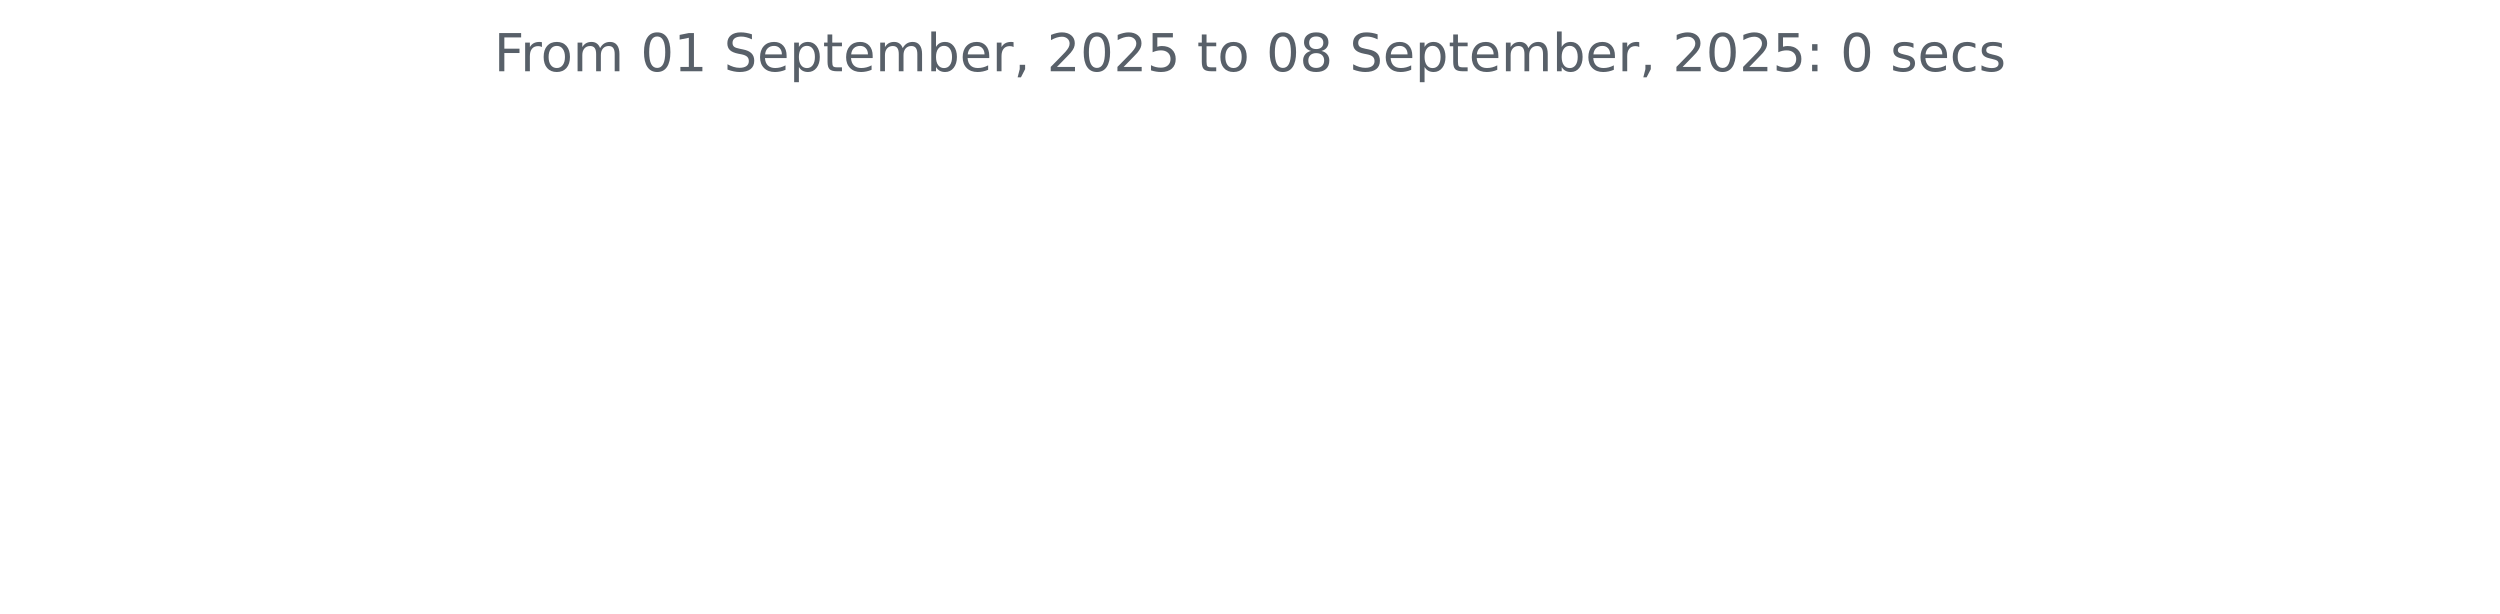
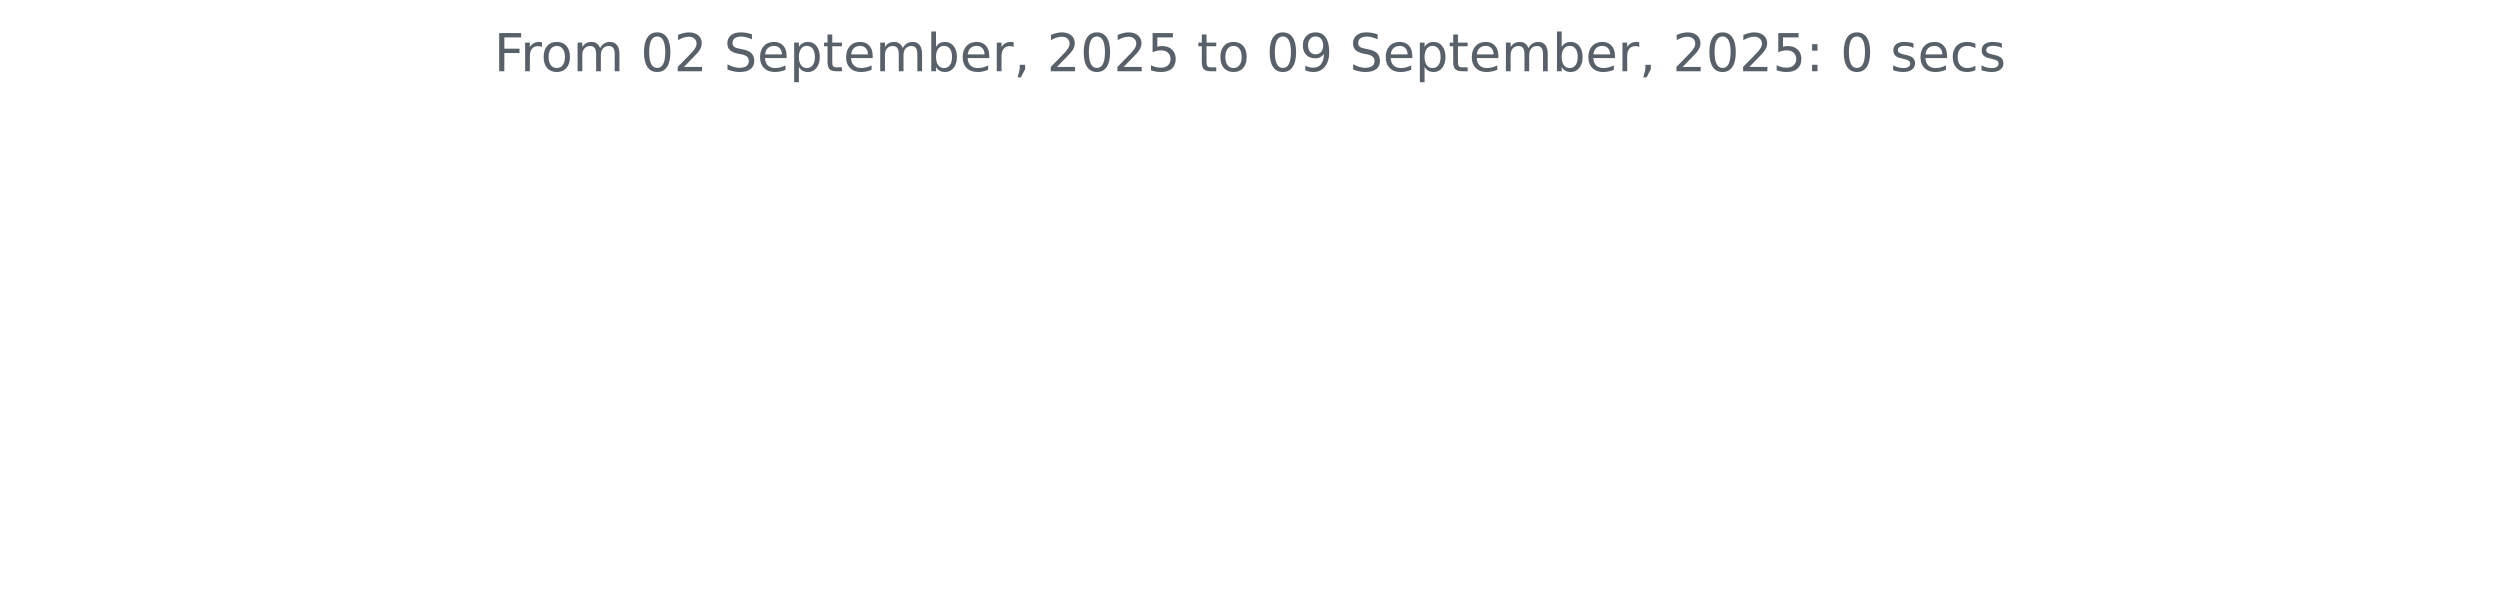
<svg xmlns="http://www.w3.org/2000/svg" xmlns:xlink="http://www.w3.org/1999/xlink" width="572.4pt" height="140.398pt" viewBox="0 0 572.4 140.398" version="1.1">
  <defs>
    <style type="text/css">*{stroke-linejoin: round; stroke-linecap: butt}</style>
  </defs>
  <g id="figure_1">
    <g id="patch_1">
      <path d="M 0 140.398  L 572.4 140.398  L 572.4 0  L 0 0  L 0 140.398  z " style="fill: none" />
    </g>
    <g id="axes_1">
      <g id="matplotlib.axis_1" />
      <g id="matplotlib.axis_2" />
      <g id="text_1">
        <g style="fill: #586069" transform="translate(113.115 16.31812) scale(0.12 -0.12)">
          <defs>
            <path id="DejaVuSans-46" d="M 628 4666  L 3309 4666  L 3309 4134  L 1259 4134  L 1259 2759  L 3109 2759  L 3109 2228  L 1259 2228  L 1259 0  L 628 0  L 628 4666  z " transform="scale(0.015625)" />
            <path id="DejaVuSans-72" d="M 2631 2963  Q 2534 3019 2420 3045  Q 2306 3072 2169 3072  Q 1681 3072 1420 2755  Q 1159 2438 1159 1844  L 1159 0  L 581 0  L 581 3500  L 1159 3500  L 1159 2956  Q 1341 3275 1631 3429  Q 1922 3584 2338 3584  Q 2397 3584 2469 3576  Q 2541 3569 2628 3553  L 2631 2963  z " transform="scale(0.015625)" />
            <path id="DejaVuSans-6f" d="M 1959 3097  Q 1497 3097 1228 2736  Q 959 2375 959 1747  Q 959 1119 1226 758  Q 1494 397 1959 397  Q 2419 397 2687 759  Q 2956 1122 2956 1747  Q 2956 2369 2687 2733  Q 2419 3097 1959 3097  z M 1959 3584  Q 2709 3584 3137 3096  Q 3566 2609 3566 1747  Q 3566 888 3137 398  Q 2709 -91 1959 -91  Q 1206 -91 779 398  Q 353 888 353 1747  Q 353 2609 779 3096  Q 1206 3584 1959 3584  z " transform="scale(0.015625)" />
            <path id="DejaVuSans-6d" d="M 3328 2828  Q 3544 3216 3844 3400  Q 4144 3584 4550 3584  Q 5097 3584 5394 3201  Q 5691 2819 5691 2113  L 5691 0  L 5113 0  L 5113 2094  Q 5113 2597 4934 2840  Q 4756 3084 4391 3084  Q 3944 3084 3684 2787  Q 3425 2491 3425 1978  L 3425 0  L 2847 0  L 2847 2094  Q 2847 2600 2669 2842  Q 2491 3084 2119 3084  Q 1678 3084 1418 2786  Q 1159 2488 1159 1978  L 1159 0  L 581 0  L 581 3500  L 1159 3500  L 1159 2956  Q 1356 3278 1631 3431  Q 1906 3584 2284 3584  Q 2666 3584 2933 3390  Q 3200 3197 3328 2828  z " transform="scale(0.015625)" />
            <path id="DejaVuSans-20" transform="scale(0.015625)" />
            <path id="DejaVuSans-30" d="M 2034 4250  Q 1547 4250 1301 3770  Q 1056 3291 1056 2328  Q 1056 1369 1301 889  Q 1547 409 2034 409  Q 2525 409 2770 889  Q 3016 1369 3016 2328  Q 3016 3291 2770 3770  Q 2525 4250 2034 4250  z M 2034 4750  Q 2819 4750 3233 4129  Q 3647 3509 3647 2328  Q 3647 1150 3233 529  Q 2819 -91 2034 -91  Q 1250 -91 836 529  Q 422 1150 422 2328  Q 422 3509 836 4129  Q 1250 4750 2034 4750  z " transform="scale(0.015625)" />
-             <path id="DejaVuSans-31" d="M 794 531  L 1825 531  L 1825 4091  L 703 3866  L 703 4441  L 1819 4666  L 2450 4666  L 2450 531  L 3481 531  L 3481 0  L 794 0  L 794 531  z " transform="scale(0.015625)" />
+             <path id="DejaVuSans-32" d="M 1228 531  L 3431 531  L 3431 0  L 469 0  L 469 531  Q 828 903 1448 1529  Q 2069 2156 2228 2338  Q 2531 2678 2651 2914  Q 2772 3150 2772 3378  Q 2772 3750 2511 3984  Q 2250 4219 1831 4219  Q 1534 4219 1204 4116  Q 875 4013 500 3803  L 500 4441  Q 881 4594 1212 4672  Q 1544 4750 1819 4750  Q 2544 4750 2975 4387  Q 3406 4025 3406 3419  Q 3406 3131 3298 2873  Q 3191 2616 2906 2266  Q 2828 2175 2409 1742  Q 1991 1309 1228 531  z " transform="scale(0.015625)" />
            <path id="DejaVuSans-53" d="M 3425 4513  L 3425 3897  Q 3066 4069 2747 4153  Q 2428 4238 2131 4238  Q 1616 4238 1336 4038  Q 1056 3838 1056 3469  Q 1056 3159 1242 3001  Q 1428 2844 1947 2747  L 2328 2669  Q 3034 2534 3370 2195  Q 3706 1856 3706 1288  Q 3706 609 3251 259  Q 2797 -91 1919 -91  Q 1588 -91 1214 -16  Q 841 59 441 206  L 441 856  Q 825 641 1194 531  Q 1563 422 1919 422  Q 2459 422 2753 634  Q 3047 847 3047 1241  Q 3047 1584 2836 1778  Q 2625 1972 2144 2069  L 1759 2144  Q 1053 2284 737 2584  Q 422 2884 422 3419  Q 422 4038 858 4394  Q 1294 4750 2059 4750  Q 2388 4750 2728 4690  Q 3069 4631 3425 4513  z " transform="scale(0.015625)" />
            <path id="DejaVuSans-65" d="M 3597 1894  L 3597 1613  L 953 1613  Q 991 1019 1311 708  Q 1631 397 2203 397  Q 2534 397 2845 478  Q 3156 559 3463 722  L 3463 178  Q 3153 47 2828 -22  Q 2503 -91 2169 -91  Q 1331 -91 842 396  Q 353 884 353 1716  Q 353 2575 817 3079  Q 1281 3584 2069 3584  Q 2775 3584 3186 3129  Q 3597 2675 3597 1894  z M 3022 2063  Q 3016 2534 2758 2815  Q 2500 3097 2075 3097  Q 1594 3097 1305 2825  Q 1016 2553 972 2059  L 3022 2063  z " transform="scale(0.015625)" />
            <path id="DejaVuSans-70" d="M 1159 525  L 1159 -1331  L 581 -1331  L 581 3500  L 1159 3500  L 1159 2969  Q 1341 3281 1617 3432  Q 1894 3584 2278 3584  Q 2916 3584 3314 3078  Q 3713 2572 3713 1747  Q 3713 922 3314 415  Q 2916 -91 2278 -91  Q 1894 -91 1617 61  Q 1341 213 1159 525  z M 3116 1747  Q 3116 2381 2855 2742  Q 2594 3103 2138 3103  Q 1681 3103 1420 2742  Q 1159 2381 1159 1747  Q 1159 1113 1420 752  Q 1681 391 2138 391  Q 2594 391 2855 752  Q 3116 1113 3116 1747  z " transform="scale(0.015625)" />
            <path id="DejaVuSans-74" d="M 1172 4494  L 1172 3500  L 2356 3500  L 2356 3053  L 1172 3053  L 1172 1153  Q 1172 725 1289 603  Q 1406 481 1766 481  L 2356 481  L 2356 0  L 1766 0  Q 1100 0 847 248  Q 594 497 594 1153  L 594 3053  L 172 3053  L 172 3500  L 594 3500  L 594 4494  L 1172 4494  z " transform="scale(0.015625)" />
            <path id="DejaVuSans-62" d="M 3116 1747  Q 3116 2381 2855 2742  Q 2594 3103 2138 3103  Q 1681 3103 1420 2742  Q 1159 2381 1159 1747  Q 1159 1113 1420 752  Q 1681 391 2138 391  Q 2594 391 2855 752  Q 3116 1113 3116 1747  z M 1159 2969  Q 1341 3281 1617 3432  Q 1894 3584 2278 3584  Q 2916 3584 3314 3078  Q 3713 2572 3713 1747  Q 3713 922 3314 415  Q 2916 -91 2278 -91  Q 1894 -91 1617 61  Q 1341 213 1159 525  L 1159 0  L 581 0  L 581 4863  L 1159 4863  L 1159 2969  z " transform="scale(0.015625)" />
            <path id="DejaVuSans-2c" d="M 750 794  L 1409 794  L 1409 256  L 897 -744  L 494 -744  L 750 256  L 750 794  z " transform="scale(0.015625)" />
-             <path id="DejaVuSans-32" d="M 1228 531  L 3431 531  L 3431 0  L 469 0  L 469 531  Q 828 903 1448 1529  Q 2069 2156 2228 2338  Q 2531 2678 2651 2914  Q 2772 3150 2772 3378  Q 2772 3750 2511 3984  Q 2250 4219 1831 4219  Q 1534 4219 1204 4116  Q 875 4013 500 3803  L 500 4441  Q 881 4594 1212 4672  Q 1544 4750 1819 4750  Q 2544 4750 2975 4387  Q 3406 4025 3406 3419  Q 3406 3131 3298 2873  Q 3191 2616 2906 2266  Q 2828 2175 2409 1742  Q 1991 1309 1228 531  z " transform="scale(0.015625)" />
            <path id="DejaVuSans-35" d="M 691 4666  L 3169 4666  L 3169 4134  L 1269 4134  L 1269 2991  Q 1406 3038 1543 3061  Q 1681 3084 1819 3084  Q 2600 3084 3056 2656  Q 3513 2228 3513 1497  Q 3513 744 3044 326  Q 2575 -91 1722 -91  Q 1428 -91 1123 -41  Q 819 9 494 109  L 494 744  Q 775 591 1075 516  Q 1375 441 1709 441  Q 2250 441 2565 725  Q 2881 1009 2881 1497  Q 2881 1984 2565 2268  Q 2250 2553 1709 2553  Q 1456 2553 1204 2497  Q 953 2441 691 2322  L 691 4666  z " transform="scale(0.015625)" />
-             <path id="DejaVuSans-38" d="M 2034 2216  Q 1584 2216 1326 1975  Q 1069 1734 1069 1313  Q 1069 891 1326 650  Q 1584 409 2034 409  Q 2484 409 2743 651  Q 3003 894 3003 1313  Q 3003 1734 2745 1975  Q 2488 2216 2034 2216  z M 1403 2484  Q 997 2584 770 2862  Q 544 3141 544 3541  Q 544 4100 942 4425  Q 1341 4750 2034 4750  Q 2731 4750 3128 4425  Q 3525 4100 3525 3541  Q 3525 3141 3298 2862  Q 3072 2584 2669 2484  Q 3125 2378 3379 2068  Q 3634 1759 3634 1313  Q 3634 634 3220 271  Q 2806 -91 2034 -91  Q 1263 -91 848 271  Q 434 634 434 1313  Q 434 1759 690 2068  Q 947 2378 1403 2484  z M 1172 3481  Q 1172 3119 1398 2916  Q 1625 2713 2034 2713  Q 2441 2713 2670 2916  Q 2900 3119 2900 3481  Q 2900 3844 2670 4047  Q 2441 4250 2034 4250  Q 1625 4250 1398 4047  Q 1172 3844 1172 3481  z " transform="scale(0.015625)" />
+             <path id="DejaVuSans-39" d="M 703 97  L 703 672  Q 941 559 1184 500  Q 1428 441 1663 441  Q 2288 441 2617 861  Q 2947 1281 2994 2138  Q 2813 1869 2534 1725  Q 2256 1581 1919 1581  Q 1219 1581 811 2004  Q 403 2428 403 3163  Q 403 3881 828 4315  Q 1253 4750 1959 4750  Q 2769 4750 3195 4129  Q 3622 3509 3622 2328  Q 3622 1225 3098 567  Q 2575 -91 1691 -91  Q 1453 -91 1209 -44  Q 966 3 703 97  z M 1959 2075  Q 2384 2075 2632 2365  Q 2881 2656 2881 3163  Q 2881 3666 2632 3958  Q 2384 4250 1959 4250  Q 1534 4250 1286 3958  Q 1038 3666 1038 3163  Q 1038 2656 1286 2365  Q 1534 2075 1959 2075  z " transform="scale(0.015625)" />
            <path id="DejaVuSans-3a" d="M 750 794  L 1409 794  L 1409 0  L 750 0  L 750 794  z M 750 3309  L 1409 3309  L 1409 2516  L 750 2516  L 750 3309  z " transform="scale(0.015625)" />
            <path id="DejaVuSans-73" d="M 2834 3397  L 2834 2853  Q 2591 2978 2328 3040  Q 2066 3103 1784 3103  Q 1356 3103 1142 2972  Q 928 2841 928 2578  Q 928 2378 1081 2264  Q 1234 2150 1697 2047  L 1894 2003  Q 2506 1872 2764 1633  Q 3022 1394 3022 966  Q 3022 478 2636 193  Q 2250 -91 1575 -91  Q 1294 -91 989 -36  Q 684 19 347 128  L 347 722  Q 666 556 975 473  Q 1284 391 1588 391  Q 1994 391 2212 530  Q 2431 669 2431 922  Q 2431 1156 2273 1281  Q 2116 1406 1581 1522  L 1381 1569  Q 847 1681 609 1914  Q 372 2147 372 2553  Q 372 3047 722 3315  Q 1072 3584 1716 3584  Q 2034 3584 2315 3537  Q 2597 3491 2834 3397  z " transform="scale(0.015625)" />
            <path id="DejaVuSans-63" d="M 3122 3366  L 3122 2828  Q 2878 2963 2633 3030  Q 2388 3097 2138 3097  Q 1578 3097 1268 2742  Q 959 2388 959 1747  Q 959 1106 1268 751  Q 1578 397 2138 397  Q 2388 397 2633 464  Q 2878 531 3122 666  L 3122 134  Q 2881 22 2623 -34  Q 2366 -91 2075 -91  Q 1284 -91 818 406  Q 353 903 353 1747  Q 353 2603 823 3093  Q 1294 3584 2113 3584  Q 2378 3584 2631 3529  Q 2884 3475 3122 3366  z " transform="scale(0.015625)" />
          </defs>
          <use xlink:href="#DejaVuSans-46" />
          <use xlink:href="#DejaVuSans-72" x="50.27" />
          <use xlink:href="#DejaVuSans-6f" x="89.133" />
          <use xlink:href="#DejaVuSans-6d" x="150.314" />
          <use xlink:href="#DejaVuSans-20" x="247.727" />
          <use xlink:href="#DejaVuSans-30" x="279.514" />
-           <use xlink:href="#DejaVuSans-31" x="343.137" />
+           <use xlink:href="#DejaVuSans-32" x="343.137" />
          <use xlink:href="#DejaVuSans-20" x="406.76" />
          <use xlink:href="#DejaVuSans-53" x="438.547" />
          <use xlink:href="#DejaVuSans-65" x="502.023" />
          <use xlink:href="#DejaVuSans-70" x="563.547" />
          <use xlink:href="#DejaVuSans-74" x="627.023" />
          <use xlink:href="#DejaVuSans-65" x="666.232" />
          <use xlink:href="#DejaVuSans-6d" x="727.756" />
          <use xlink:href="#DejaVuSans-62" x="825.168" />
          <use xlink:href="#DejaVuSans-65" x="888.645" />
          <use xlink:href="#DejaVuSans-72" x="950.168" />
          <use xlink:href="#DejaVuSans-2c" x="991.281" />
          <use xlink:href="#DejaVuSans-20" x="1023.068" />
          <use xlink:href="#DejaVuSans-32" x="1054.855" />
          <use xlink:href="#DejaVuSans-30" x="1118.479" />
          <use xlink:href="#DejaVuSans-32" x="1182.102" />
          <use xlink:href="#DejaVuSans-35" x="1245.725" />
          <use xlink:href="#DejaVuSans-20" x="1309.348" />
          <use xlink:href="#DejaVuSans-74" x="1341.135" />
          <use xlink:href="#DejaVuSans-6f" x="1380.344" />
          <use xlink:href="#DejaVuSans-20" x="1441.525" />
          <use xlink:href="#DejaVuSans-30" x="1473.312" />
-           <use xlink:href="#DejaVuSans-38" x="1536.936" />
+           <use xlink:href="#DejaVuSans-39" x="1536.936" />
          <use xlink:href="#DejaVuSans-20" x="1600.559" />
          <use xlink:href="#DejaVuSans-53" x="1632.346" />
          <use xlink:href="#DejaVuSans-65" x="1695.822" />
          <use xlink:href="#DejaVuSans-70" x="1757.346" />
          <use xlink:href="#DejaVuSans-74" x="1820.822" />
          <use xlink:href="#DejaVuSans-65" x="1860.031" />
          <use xlink:href="#DejaVuSans-6d" x="1921.555" />
          <use xlink:href="#DejaVuSans-62" x="2018.967" />
          <use xlink:href="#DejaVuSans-65" x="2082.443" />
          <use xlink:href="#DejaVuSans-72" x="2143.967" />
          <use xlink:href="#DejaVuSans-2c" x="2185.08" />
          <use xlink:href="#DejaVuSans-20" x="2216.867" />
          <use xlink:href="#DejaVuSans-32" x="2248.654" />
          <use xlink:href="#DejaVuSans-30" x="2312.277" />
          <use xlink:href="#DejaVuSans-32" x="2375.9" />
          <use xlink:href="#DejaVuSans-35" x="2439.523" />
          <use xlink:href="#DejaVuSans-3a" x="2503.146" />
          <use xlink:href="#DejaVuSans-20" x="2536.838" />
          <use xlink:href="#DejaVuSans-30" x="2568.625" />
          <use xlink:href="#DejaVuSans-20" x="2632.248" />
          <use xlink:href="#DejaVuSans-73" x="2664.035" />
          <use xlink:href="#DejaVuSans-65" x="2716.135" />
          <use xlink:href="#DejaVuSans-63" x="2777.658" />
          <use xlink:href="#DejaVuSans-73" x="2832.639" />
        </g>
      </g>
    </g>
  </g>
</svg>
